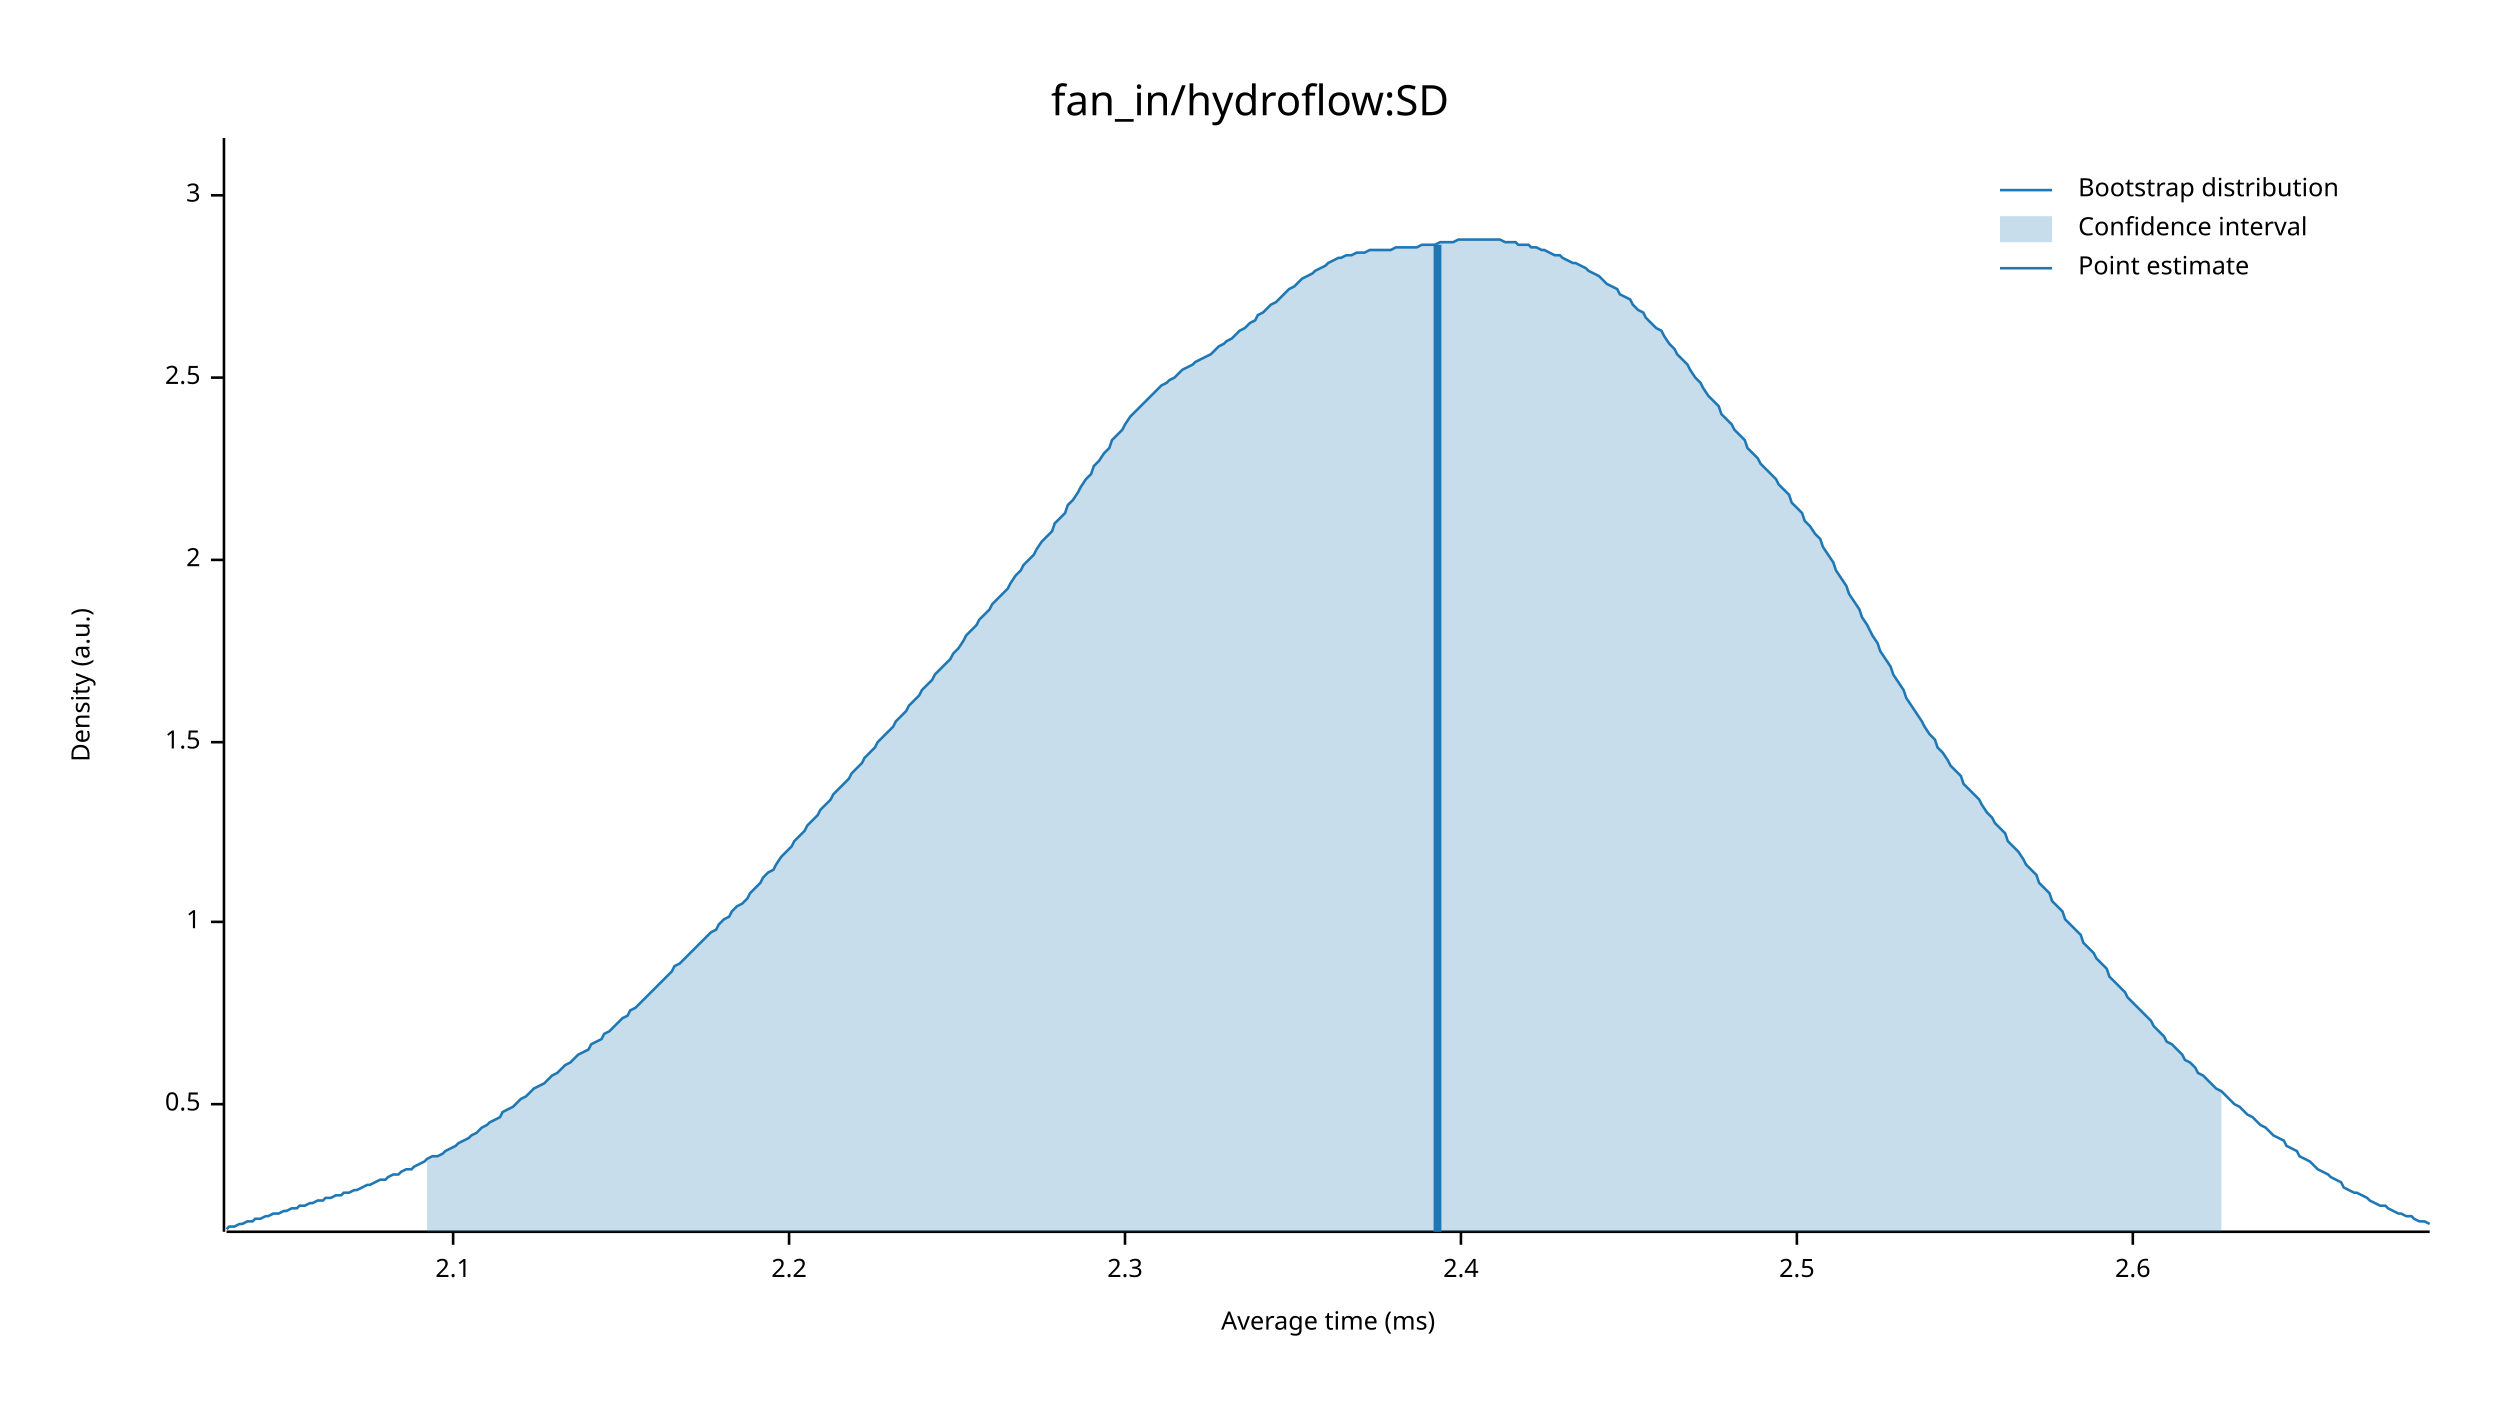
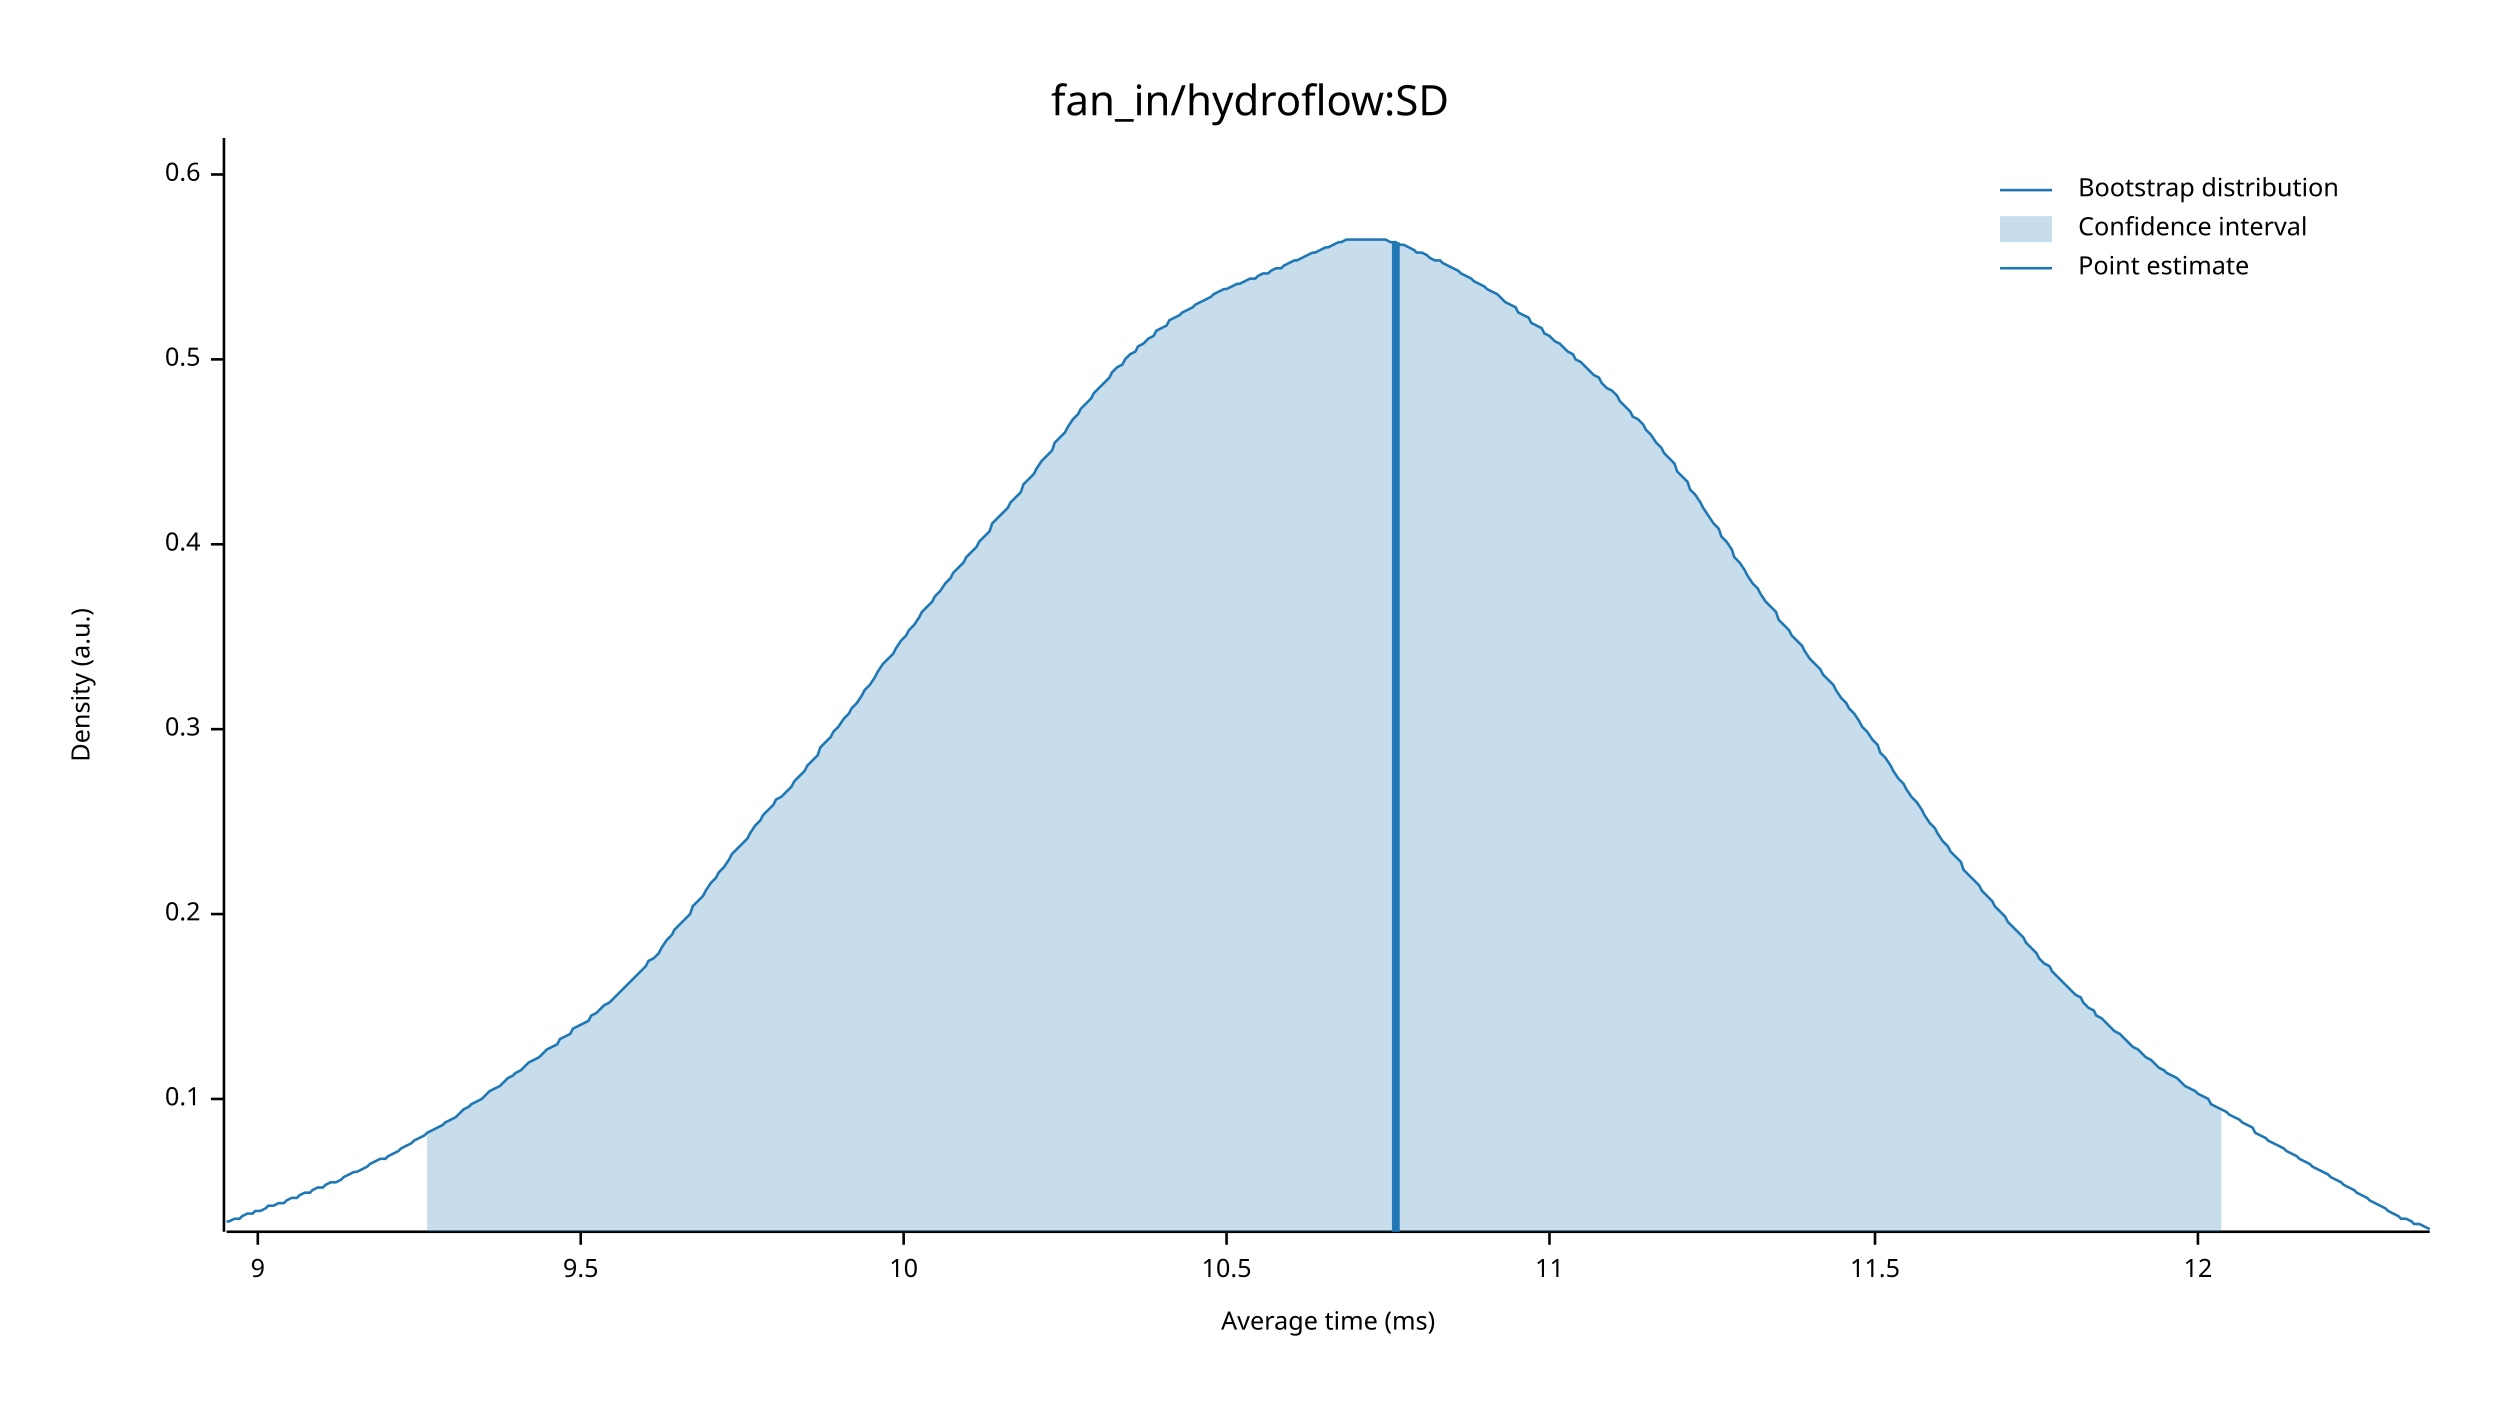
<svg xmlns="http://www.w3.org/2000/svg" width="960" height="540" viewBox="0 0 960 540">
  <text x="480" y="32" dy="0.76em" text-anchor="middle" font-family="sans-serif" font-size="16.129" opacity="1" fill="#000000">
fan_in/hydroflow:SD
</text>
  <text x="27" y="263" dy="0.76em" text-anchor="middle" font-family="sans-serif" font-size="9.677" opacity="1" fill="#000000" transform="rotate(270, 27, 263)">
Density (a.u.)
</text>
  <text x="510" y="513" dy="-0.5ex" text-anchor="middle" font-family="sans-serif" font-size="9.677" opacity="1" fill="#000000">
Average time (ms)
</text>
  <polyline fill="none" opacity="1" stroke="#000000" stroke-width="1" points="86,53 86,473 " />
-   <text x="77" y="424" dy="0.5ex" text-anchor="end" font-family="sans-serif" font-size="9.677" opacity="1" fill="#000000">
+   <text x="77" y="422" dy="0.5ex" text-anchor="end" font-family="sans-serif" font-size="9.677" opacity="1" fill="#000000">
+ 0.1
+ </text>
+   <polyline fill="none" opacity="1" stroke="#000000" stroke-width="1" points="81,422 86,422 " />
+   <text x="77" y="351" dy="0.5ex" text-anchor="end" font-family="sans-serif" font-size="9.677" opacity="1" fill="#000000">
+ 0.2
+ </text>
+   <polyline fill="none" opacity="1" stroke="#000000" stroke-width="1" points="81,351 86,351 " />
+   <text x="77" y="280" dy="0.5ex" text-anchor="end" font-family="sans-serif" font-size="9.677" opacity="1" fill="#000000">
+ 0.3
+ </text>
+   <polyline fill="none" opacity="1" stroke="#000000" stroke-width="1" points="81,280 86,280 " />
+   <text x="77" y="209" dy="0.5ex" text-anchor="end" font-family="sans-serif" font-size="9.677" opacity="1" fill="#000000">
+ 0.4
+ </text>
+   <polyline fill="none" opacity="1" stroke="#000000" stroke-width="1" points="81,209 86,209 " />
+   <text x="77" y="138" dy="0.5ex" text-anchor="end" font-family="sans-serif" font-size="9.677" opacity="1" fill="#000000">
0.5
</text>
-   <polyline fill="none" opacity="1" stroke="#000000" stroke-width="1" points="81,424 86,424 " />
-   <text x="77" y="354" dy="0.5ex" text-anchor="end" font-family="sans-serif" font-size="9.677" opacity="1" fill="#000000">
- 1
+   <polyline fill="none" opacity="1" stroke="#000000" stroke-width="1" points="81,138 86,138 " />
+   <text x="77" y="67" dy="0.5ex" text-anchor="end" font-family="sans-serif" font-size="9.677" opacity="1" fill="#000000">
+ 0.6
</text>
-   <polyline fill="none" opacity="1" stroke="#000000" stroke-width="1" points="81,354 86,354 " />
-   <text x="77" y="285" dy="0.5ex" text-anchor="end" font-family="sans-serif" font-size="9.677" opacity="1" fill="#000000">
- 1.5
+   <polyline fill="none" opacity="1" stroke="#000000" stroke-width="1" points="81,67 86,67 " />
+   <polyline fill="none" opacity="1" stroke="#000000" stroke-width="1" points="87,473 933,473 " />
+   <text x="99" y="483" dy="0.76em" text-anchor="middle" font-family="sans-serif" font-size="9.677" opacity="1" fill="#000000">
+ 9
</text>
-   <polyline fill="none" opacity="1" stroke="#000000" stroke-width="1" points="81,285 86,285 " />
-   <text x="77" y="215" dy="0.5ex" text-anchor="end" font-family="sans-serif" font-size="9.677" opacity="1" fill="#000000">
- 2
+   <polyline fill="none" opacity="1" stroke="#000000" stroke-width="1" points="99,473 99,478 " />
+   <text x="223" y="483" dy="0.76em" text-anchor="middle" font-family="sans-serif" font-size="9.677" opacity="1" fill="#000000">
+ 9.5
</text>
-   <polyline fill="none" opacity="1" stroke="#000000" stroke-width="1" points="81,215 86,215 " />
-   <text x="77" y="145" dy="0.5ex" text-anchor="end" font-family="sans-serif" font-size="9.677" opacity="1" fill="#000000">
- 2.5
+   <polyline fill="none" opacity="1" stroke="#000000" stroke-width="1" points="223,473 223,478 " />
+   <text x="347" y="483" dy="0.76em" text-anchor="middle" font-family="sans-serif" font-size="9.677" opacity="1" fill="#000000">
+ 10
</text>
-   <polyline fill="none" opacity="1" stroke="#000000" stroke-width="1" points="81,145 86,145 " />
-   <text x="77" y="75" dy="0.5ex" text-anchor="end" font-family="sans-serif" font-size="9.677" opacity="1" fill="#000000">
- 3
+   <polyline fill="none" opacity="1" stroke="#000000" stroke-width="1" points="347,473 347,478 " />
+   <text x="471" y="483" dy="0.76em" text-anchor="middle" font-family="sans-serif" font-size="9.677" opacity="1" fill="#000000">
+ 10.5
</text>
-   <polyline fill="none" opacity="1" stroke="#000000" stroke-width="1" points="81,75 86,75 " />
-   <polyline fill="none" opacity="1" stroke="#000000" stroke-width="1" points="87,473 933,473 " />
-   <text x="174" y="483" dy="0.76em" text-anchor="middle" font-family="sans-serif" font-size="9.677" opacity="1" fill="#000000">
- 2.1
+   <polyline fill="none" opacity="1" stroke="#000000" stroke-width="1" points="471,473 471,478 " />
+   <text x="595" y="483" dy="0.76em" text-anchor="middle" font-family="sans-serif" font-size="9.677" opacity="1" fill="#000000">
+ 11
</text>
-   <polyline fill="none" opacity="1" stroke="#000000" stroke-width="1" points="174,473 174,478 " />
-   <text x="303" y="483" dy="0.76em" text-anchor="middle" font-family="sans-serif" font-size="9.677" opacity="1" fill="#000000">
- 2.2
+   <polyline fill="none" opacity="1" stroke="#000000" stroke-width="1" points="595,473 595,478 " />
+   <text x="720" y="483" dy="0.76em" text-anchor="middle" font-family="sans-serif" font-size="9.677" opacity="1" fill="#000000">
+ 11.5
</text>
-   <polyline fill="none" opacity="1" stroke="#000000" stroke-width="1" points="303,473 303,478 " />
-   <text x="432" y="483" dy="0.76em" text-anchor="middle" font-family="sans-serif" font-size="9.677" opacity="1" fill="#000000">
- 2.3
+   <polyline fill="none" opacity="1" stroke="#000000" stroke-width="1" points="720,473 720,478 " />
+   <text x="844" y="483" dy="0.76em" text-anchor="middle" font-family="sans-serif" font-size="9.677" opacity="1" fill="#000000">
+ 12
</text>
-   <polyline fill="none" opacity="1" stroke="#000000" stroke-width="1" points="432,473 432,478 " />
-   <text x="561" y="483" dy="0.76em" text-anchor="middle" font-family="sans-serif" font-size="9.677" opacity="1" fill="#000000">
- 2.4
- </text>
-   <polyline fill="none" opacity="1" stroke="#000000" stroke-width="1" points="561,473 561,478 " />
-   <text x="690" y="483" dy="0.76em" text-anchor="middle" font-family="sans-serif" font-size="9.677" opacity="1" fill="#000000">
- 2.5
- </text>
-   <polyline fill="none" opacity="1" stroke="#000000" stroke-width="1" points="690,473 690,478 " />
-   <text x="819" y="483" dy="0.76em" text-anchor="middle" font-family="sans-serif" font-size="9.677" opacity="1" fill="#000000">
- 2.6
- </text>
-   <polyline fill="none" opacity="1" stroke="#000000" stroke-width="1" points="819,473 819,478 " />
-   <polyline fill="none" opacity="1" stroke="#1F78B4" stroke-width="1" points="87,472 88,471 90,471 92,470 93,470 95,469 97,469 98,468 100,468 102,467 103,467 105,466 107,466 109,465 110,465 112,464 114,464 115,463 117,463 119,462 120,462 122,461 124,461 125,460 127,460 129,459 131,459 132,458 134,458 136,457 137,457 139,456 141,455 142,455 144,454 146,453 148,453 149,452 151,451 153,451 154,450 156,449 158,449 159,448 161,447 163,446 164,445 166,444 168,444 170,443 171,442 173,441 175,440 176,439 178,438 180,437 181,436 183,435 185,433 187,432 188,431 190,430 192,429 193,427 195,426 197,425 198,424 200,422 202,421 203,420 205,418 207,417 209,416 210,415 212,413 214,412 215,411 217,409 219,408 220,407 222,405 224,404 226,403 227,401 229,400 231,399 232,397 234,396 236,394 237,393 239,391 241,390 242,388 244,387 246,385 248,383 249,382 251,380 253,378 254,377 256,375 258,373 259,371 261,370 263,368 265,366 266,365 268,363 270,361 271,360 273,358 275,357 276,355 278,353 280,352 281,350 283,348 285,347 287,345 288,343 290,341 292,339 293,337 295,335 297,334 298,332 300,329 302,327 304,325 305,323 307,321 309,319 310,317 312,315 314,313 315,311 317,309 319,307 320,305 322,303 324,301 326,299 327,297 329,295 331,293 332,291 334,289 336,287 337,285 339,283 341,281 343,279 344,277 346,275 348,273 349,271 351,269 353,267 354,265 356,263 358,261 359,259 361,257 363,255 365,253 366,251 368,249 370,246 371,244 373,242 375,240 376,238 378,236 380,234 381,232 383,230 385,228 387,226 388,224 390,221 392,219 393,217 395,215 397,213 398,211 400,208 402,206 404,204 405,201 407,199 409,197 410,194 412,192 414,189 415,187 417,184 419,182 420,179 422,177 424,174 426,172 427,169 429,167 431,165 432,163 434,160 436,158 437,157 439,155 441,153 443,151 444,150 446,148 448,147 449,146 451,145 453,143 454,142 456,141 458,140 459,139 461,138 463,137 465,136 466,135 468,133 470,132 471,131 473,130 475,128 476,127 478,126 480,124 482,123 483,121 485,120 487,118 488,117 490,116 492,114 493,113 495,111 497,110 498,109 500,107 502,106 504,105 505,104 507,103 509,102 510,101 512,100 514,99 515,99 517,98 519,98 521,97 522,97 524,97 526,96 527,96 529,96 531,96 532,96 534,96 536,95 537,95 539,95 541,95 543,95 544,95 546,94 548,94 549,94 551,94 553,93 554,93 556,93 558,93 560,92 561,92 563,92 565,92 566,92 568,92 570,92 571,92 573,92 575,92 576,92 578,93 580,93 582,93 583,94 585,94 587,94 588,95 590,95 592,96 593,96 595,97 597,98 599,98 600,99 602,100 604,101 605,101 607,102 609,103 610,104 612,105 614,106 615,107 617,109 619,110 621,111 622,113 624,114 626,115 627,117 629,119 631,120 632,122 634,124 636,126 638,127 639,129 641,132 643,134 644,136 646,138 648,140 649,142 651,145 653,147 654,149 656,152 658,154 660,156 661,159 663,161 665,163 666,165 668,167 670,169 671,172 673,174 675,176 676,178 678,180 680,182 682,184 683,186 685,188 687,190 688,193 690,195 692,197 693,200 695,202 697,205 699,207 700,210 702,213 704,216 705,219 707,222 709,225 710,228 712,231 714,234 715,237 717,240 719,244 721,247 722,250 724,253 726,256 727,259 729,262 731,265 732,268 734,271 736,274 738,277 739,279 741,282 743,284 744,287 746,289 748,292 749,294 751,296 753,298 754,301 756,303 758,305 760,307 761,309 763,312 765,314 766,316 768,318 770,320 771,323 773,325 775,327 777,330 778,332 780,334 782,336 783,339 785,341 787,343 788,346 790,348 792,350 793,353 795,355 797,357 799,359 800,362 802,364 804,366 805,368 807,370 809,372 810,375 812,377 814,379 816,381 817,383 819,385 821,387 822,388 824,390 826,392 827,394 829,396 831,398 832,400 834,401 836,403 838,405 839,407 841,408 843,410 844,412 846,413 848,415 849,416 851,418 853,419 855,421 856,422 858,424 860,425 861,426 863,428 865,429 866,430 868,432 870,433 871,434 873,436 875,437 877,438 878,440 880,441 882,442 883,444 885,445 887,446 888,447 890,449 892,450 894,451 895,452 897,453 899,454 900,456 902,457 904,458 905,458 907,459 909,460 910,461 912,462 914,463 916,463 917,464 919,465 921,466 922,466 924,467 926,467 927,468 929,469 931,469 933,470 " />
-   <polygon opacity="0.25" fill="#1F78B4" points="164,445 166,444 168,444 170,443 171,442 173,441 175,440 176,439 178,438 180,437 181,436 183,435 185,433 187,432 188,431 190,430 192,429 193,427 195,426 197,425 198,424 200,422 202,421 203,420 205,418 207,417 209,416 210,415 212,413 214,412 215,411 217,409 219,408 220,407 222,405 224,404 226,403 227,401 229,400 231,399 232,397 234,396 236,394 237,393 239,391 241,390 242,388 244,387 246,385 248,383 249,382 251,380 253,378 254,377 256,375 258,373 259,371 261,370 263,368 265,366 266,365 268,363 270,361 271,360 273,358 275,357 276,355 278,353 280,352 281,350 283,348 285,347 287,345 288,343 290,341 292,339 293,337 295,335 297,334 298,332 300,329 302,327 304,325 305,323 307,321 309,319 310,317 312,315 314,313 315,311 317,309 319,307 320,305 322,303 324,301 326,299 327,297 329,295 331,293 332,291 334,289 336,287 337,285 339,283 341,281 343,279 344,277 346,275 348,273 349,271 351,269 353,267 354,265 356,263 358,261 359,259 361,257 363,255 365,253 366,251 368,249 370,246 371,244 373,242 375,240 376,238 378,236 380,234 381,232 383,230 385,228 387,226 388,224 390,221 392,219 393,217 395,215 397,213 398,211 400,208 402,206 404,204 405,201 407,199 409,197 410,194 412,192 414,189 415,187 417,184 419,182 420,179 422,177 424,174 426,172 427,169 429,167 431,165 432,163 434,160 436,158 437,157 439,155 441,153 443,151 444,150 446,148 448,147 449,146 451,145 453,143 454,142 456,141 458,140 459,139 461,138 463,137 465,136 466,135 468,133 470,132 471,131 473,130 475,128 476,127 478,126 480,124 482,123 483,121 485,120 487,118 488,117 490,116 492,114 493,113 495,111 497,110 498,109 500,107 502,106 504,105 505,104 507,103 509,102 510,101 512,100 514,99 515,99 517,98 519,98 521,97 522,97 524,97 526,96 527,96 529,96 531,96 532,96 534,96 536,95 537,95 539,95 541,95 543,95 544,95 546,94 548,94 549,94 551,94 553,93 554,93 556,93 558,93 560,92 561,92 563,92 565,92 566,92 568,92 570,92 571,92 573,92 575,92 576,92 578,93 580,93 582,93 583,94 585,94 587,94 588,95 590,95 592,96 593,96 595,97 597,98 599,98 600,99 602,100 604,101 605,101 607,102 609,103 610,104 612,105 614,106 615,107 617,109 619,110 621,111 622,113 624,114 626,115 627,117 629,119 631,120 632,122 634,124 636,126 638,127 639,129 641,132 643,134 644,136 646,138 648,140 649,142 651,145 653,147 654,149 656,152 658,154 660,156 661,159 663,161 665,163 666,165 668,167 670,169 671,172 673,174 675,176 676,178 678,180 680,182 682,184 683,186 685,188 687,190 688,193 690,195 692,197 693,200 695,202 697,205 699,207 700,210 702,213 704,216 705,219 707,222 709,225 710,228 712,231 714,234 715,237 717,240 719,244 721,247 722,250 724,253 726,256 727,259 729,262 731,265 732,268 734,271 736,274 738,277 739,279 741,282 743,284 744,287 746,289 748,292 749,294 751,296 753,298 754,301 756,303 758,305 760,307 761,309 763,312 765,314 766,316 768,318 770,320 771,323 773,325 775,327 777,330 778,332 780,334 782,336 783,339 785,341 787,343 788,346 790,348 792,350 793,353 795,355 797,357 799,359 800,362 802,364 804,366 805,368 807,370 809,372 810,375 812,377 814,379 816,381 817,383 819,385 821,387 822,388 824,390 826,392 827,394 829,396 831,398 832,400 834,401 836,403 838,405 839,407 841,408 843,410 844,412 846,413 848,415 849,416 851,418 853,419 853,473 164,473 " />
-   <polyline fill="none" opacity="1" stroke="#1F78B4" stroke-width="3" points="552,473 552,94 " />
+   <polyline fill="none" opacity="1" stroke="#000000" stroke-width="1" points="844,473 844,478 " />
+   <polyline fill="none" opacity="1" stroke="#1F78B4" stroke-width="1" points="87,469 88,469 90,468 92,468 93,467 95,466 97,466 98,465 100,465 102,464 103,463 105,463 107,462 109,462 110,461 112,460 114,460 115,459 117,458 119,458 120,457 122,456 124,456 125,455 127,454 129,454 131,453 132,452 134,451 136,450 137,450 139,449 141,448 142,447 144,446 146,445 148,445 149,444 151,443 153,442 154,441 156,440 158,439 159,438 161,437 163,436 164,435 166,434 168,433 170,432 171,431 173,430 175,429 176,428 178,426 180,425 181,424 183,423 185,422 187,420 188,419 190,418 192,417 193,416 195,414 197,413 198,412 200,411 202,409 203,408 205,407 207,406 209,404 210,403 212,402 214,401 215,399 217,398 219,397 220,395 222,394 224,393 226,392 227,390 229,389 231,387 232,386 234,385 236,383 237,382 239,380 241,378 242,377 244,375 246,373 248,371 249,369 251,368 253,366 254,364 256,361 258,359 259,357 261,355 263,353 265,351 266,348 268,346 270,344 271,342 273,339 275,337 276,335 278,333 280,330 281,328 283,326 285,324 287,322 288,320 290,317 292,315 293,313 295,311 297,309 298,307 300,306 302,304 304,302 305,300 307,298 309,296 310,294 312,292 314,290 315,287 317,285 319,283 320,281 322,279 324,276 326,274 327,272 329,270 331,267 332,265 334,263 336,260 337,258 339,255 341,253 343,251 344,249 346,246 348,244 349,242 351,240 353,237 354,235 356,233 358,231 359,229 361,227 363,224 365,222 366,220 368,218 370,216 371,214 373,212 375,210 376,208 378,206 380,204 381,201 383,199 385,197 387,195 388,193 390,191 392,189 393,186 395,184 397,182 398,180 400,177 402,175 404,173 405,170 407,168 409,166 410,164 412,161 414,159 415,157 417,155 419,153 420,151 422,149 424,147 426,145 427,143 429,141 431,140 432,138 434,136 436,135 437,133 439,132 441,130 443,129 444,127 446,126 448,125 449,123 451,122 453,121 454,120 456,119 458,118 459,117 461,116 463,115 465,114 466,113 468,112 470,111 471,111 473,110 475,109 476,109 478,108 480,107 482,107 483,106 485,105 487,105 488,104 490,103 492,103 493,102 495,101 497,100 498,100 500,99 502,98 504,97 505,97 507,96 509,95 510,95 512,94 514,93 515,93 517,92 519,92 521,92 522,92 524,92 526,92 527,92 529,92 531,92 532,92 534,93 536,93 537,94 539,94 541,95 543,96 544,97 546,97 548,98 549,99 551,100 553,100 554,101 556,102 558,103 560,104 561,105 563,106 565,107 566,108 568,109 570,110 571,111 573,112 575,113 576,114 578,116 580,117 582,118 583,120 585,121 587,122 588,124 590,125 592,126 593,128 595,129 597,131 599,132 600,133 602,135 604,136 605,138 607,139 609,141 610,142 612,144 614,145 615,147 617,149 619,150 621,152 622,154 624,156 626,158 627,160 629,161 631,163 632,165 634,167 636,170 638,172 639,174 641,176 643,178 644,181 646,183 648,185 649,188 651,190 653,193 654,195 656,198 658,201 660,203 661,206 663,208 665,211 666,214 668,216 670,219 671,221 673,224 675,226 676,228 678,231 680,233 682,235 683,238 685,240 687,242 688,244 690,246 692,248 693,250 695,253 697,255 699,257 700,259 702,261 704,263 705,265 707,268 709,270 710,272 712,274 714,277 715,279 717,281 719,284 721,286 722,289 724,291 726,294 727,296 729,299 731,301 732,303 734,306 736,308 738,311 739,313 741,316 743,318 744,320 746,323 748,325 749,327 751,329 753,331 754,334 756,336 758,338 760,340 761,342 763,344 765,346 766,348 768,350 770,352 771,354 773,356 775,358 777,360 778,362 780,364 782,366 783,368 785,370 787,371 788,373 790,375 792,377 793,378 795,380 797,382 799,383 800,385 802,387 804,388 805,390 807,391 809,393 810,394 812,396 814,397 816,399 817,400 819,402 821,403 822,404 824,406 826,407 827,408 829,410 831,411 832,412 834,413 836,414 838,416 839,417 841,418 843,419 844,420 846,421 848,422 849,424 851,425 853,426 855,427 856,428 858,429 860,430 861,431 863,432 865,433 866,435 868,436 870,437 871,438 873,439 875,440 877,441 878,442 880,443 882,444 883,445 885,446 887,447 888,448 890,449 892,450 894,451 895,452 897,453 899,454 900,455 902,456 904,457 905,458 907,459 909,460 910,461 912,462 914,463 916,464 917,465 919,466 921,467 922,468 924,468 926,469 927,470 929,470 931,471 933,472 " />
+   <polygon opacity="0.25" fill="#1F78B4" points="164,435 166,434 168,433 170,432 171,431 173,430 175,429 176,428 178,426 180,425 181,424 183,423 185,422 187,420 188,419 190,418 192,417 193,416 195,414 197,413 198,412 200,411 202,409 203,408 205,407 207,406 209,404 210,403 212,402 214,401 215,399 217,398 219,397 220,395 222,394 224,393 226,392 227,390 229,389 231,387 232,386 234,385 236,383 237,382 239,380 241,378 242,377 244,375 246,373 248,371 249,369 251,368 253,366 254,364 256,361 258,359 259,357 261,355 263,353 265,351 266,348 268,346 270,344 271,342 273,339 275,337 276,335 278,333 280,330 281,328 283,326 285,324 287,322 288,320 290,317 292,315 293,313 295,311 297,309 298,307 300,306 302,304 304,302 305,300 307,298 309,296 310,294 312,292 314,290 315,287 317,285 319,283 320,281 322,279 324,276 326,274 327,272 329,270 331,267 332,265 334,263 336,260 337,258 339,255 341,253 343,251 344,249 346,246 348,244 349,242 351,240 353,237 354,235 356,233 358,231 359,229 361,227 363,224 365,222 366,220 368,218 370,216 371,214 373,212 375,210 376,208 378,206 380,204 381,201 383,199 385,197 387,195 388,193 390,191 392,189 393,186 395,184 397,182 398,180 400,177 402,175 404,173 405,170 407,168 409,166 410,164 412,161 414,159 415,157 417,155 419,153 420,151 422,149 424,147 426,145 427,143 429,141 431,140 432,138 434,136 436,135 437,133 439,132 441,130 443,129 444,127 446,126 448,125 449,123 451,122 453,121 454,120 456,119 458,118 459,117 461,116 463,115 465,114 466,113 468,112 470,111 471,111 473,110 475,109 476,109 478,108 480,107 482,107 483,106 485,105 487,105 488,104 490,103 492,103 493,102 495,101 497,100 498,100 500,99 502,98 504,97 505,97 507,96 509,95 510,95 512,94 514,93 515,93 517,92 519,92 521,92 522,92 524,92 526,92 527,92 529,92 531,92 532,92 534,93 536,93 537,94 539,94 541,95 543,96 544,97 546,97 548,98 549,99 551,100 553,100 554,101 556,102 558,103 560,104 561,105 563,106 565,107 566,108 568,109 570,110 571,111 573,112 575,113 576,114 578,116 580,117 582,118 583,120 585,121 587,122 588,124 590,125 592,126 593,128 595,129 597,131 599,132 600,133 602,135 604,136 605,138 607,139 609,141 610,142 612,144 614,145 615,147 617,149 619,150 621,152 622,154 624,156 626,158 627,160 629,161 631,163 632,165 634,167 636,170 638,172 639,174 641,176 643,178 644,181 646,183 648,185 649,188 651,190 653,193 654,195 656,198 658,201 660,203 661,206 663,208 665,211 666,214 668,216 670,219 671,221 673,224 675,226 676,228 678,231 680,233 682,235 683,238 685,240 687,242 688,244 690,246 692,248 693,250 695,253 697,255 699,257 700,259 702,261 704,263 705,265 707,268 709,270 710,272 712,274 714,277 715,279 717,281 719,284 721,286 722,289 724,291 726,294 727,296 729,299 731,301 732,303 734,306 736,308 738,311 739,313 741,316 743,318 744,320 746,323 748,325 749,327 751,329 753,331 754,334 756,336 758,338 760,340 761,342 763,344 765,346 766,348 768,350 770,352 771,354 773,356 775,358 777,360 778,362 780,364 782,366 783,368 785,370 787,371 788,373 790,375 792,377 793,378 795,380 797,382 799,383 800,385 802,387 804,388 805,390 807,391 809,393 810,394 812,396 814,397 816,399 817,400 819,402 821,403 822,404 824,406 826,407 827,408 829,410 831,411 832,412 834,413 836,414 838,416 839,417 841,418 843,419 844,420 846,421 848,422 849,424 851,425 853,426 853,473 164,473 " />
+   <polyline fill="none" opacity="1" stroke="#1F78B4" stroke-width="3" points="536,473 536,93 " />
  <text x="798" y="68" dy="0.76em" text-anchor="start" font-family="sans-serif" font-size="9.677" opacity="1" fill="#000000">
Bootstrap distribution
</text>
  <text x="798" y="83" dy="0.76em" text-anchor="start" font-family="sans-serif" font-size="9.677" opacity="1" fill="#000000">
Confidence interval
</text>
  <text x="798" y="98" dy="0.76em" text-anchor="start" font-family="sans-serif" font-size="9.677" opacity="1" fill="#000000">
Point estimate
</text>
  <polyline fill="none" opacity="1" stroke="#1F78B4" stroke-width="1" points="768,73 788,73 " />
  <rect x="768" y="83" width="20" height="10" opacity="0.25" fill="#1F78B4" stroke="none" />
  <polyline fill="none" opacity="1" stroke="#1F78B4" stroke-width="1" points="768,103 788,103 " />
</svg>
